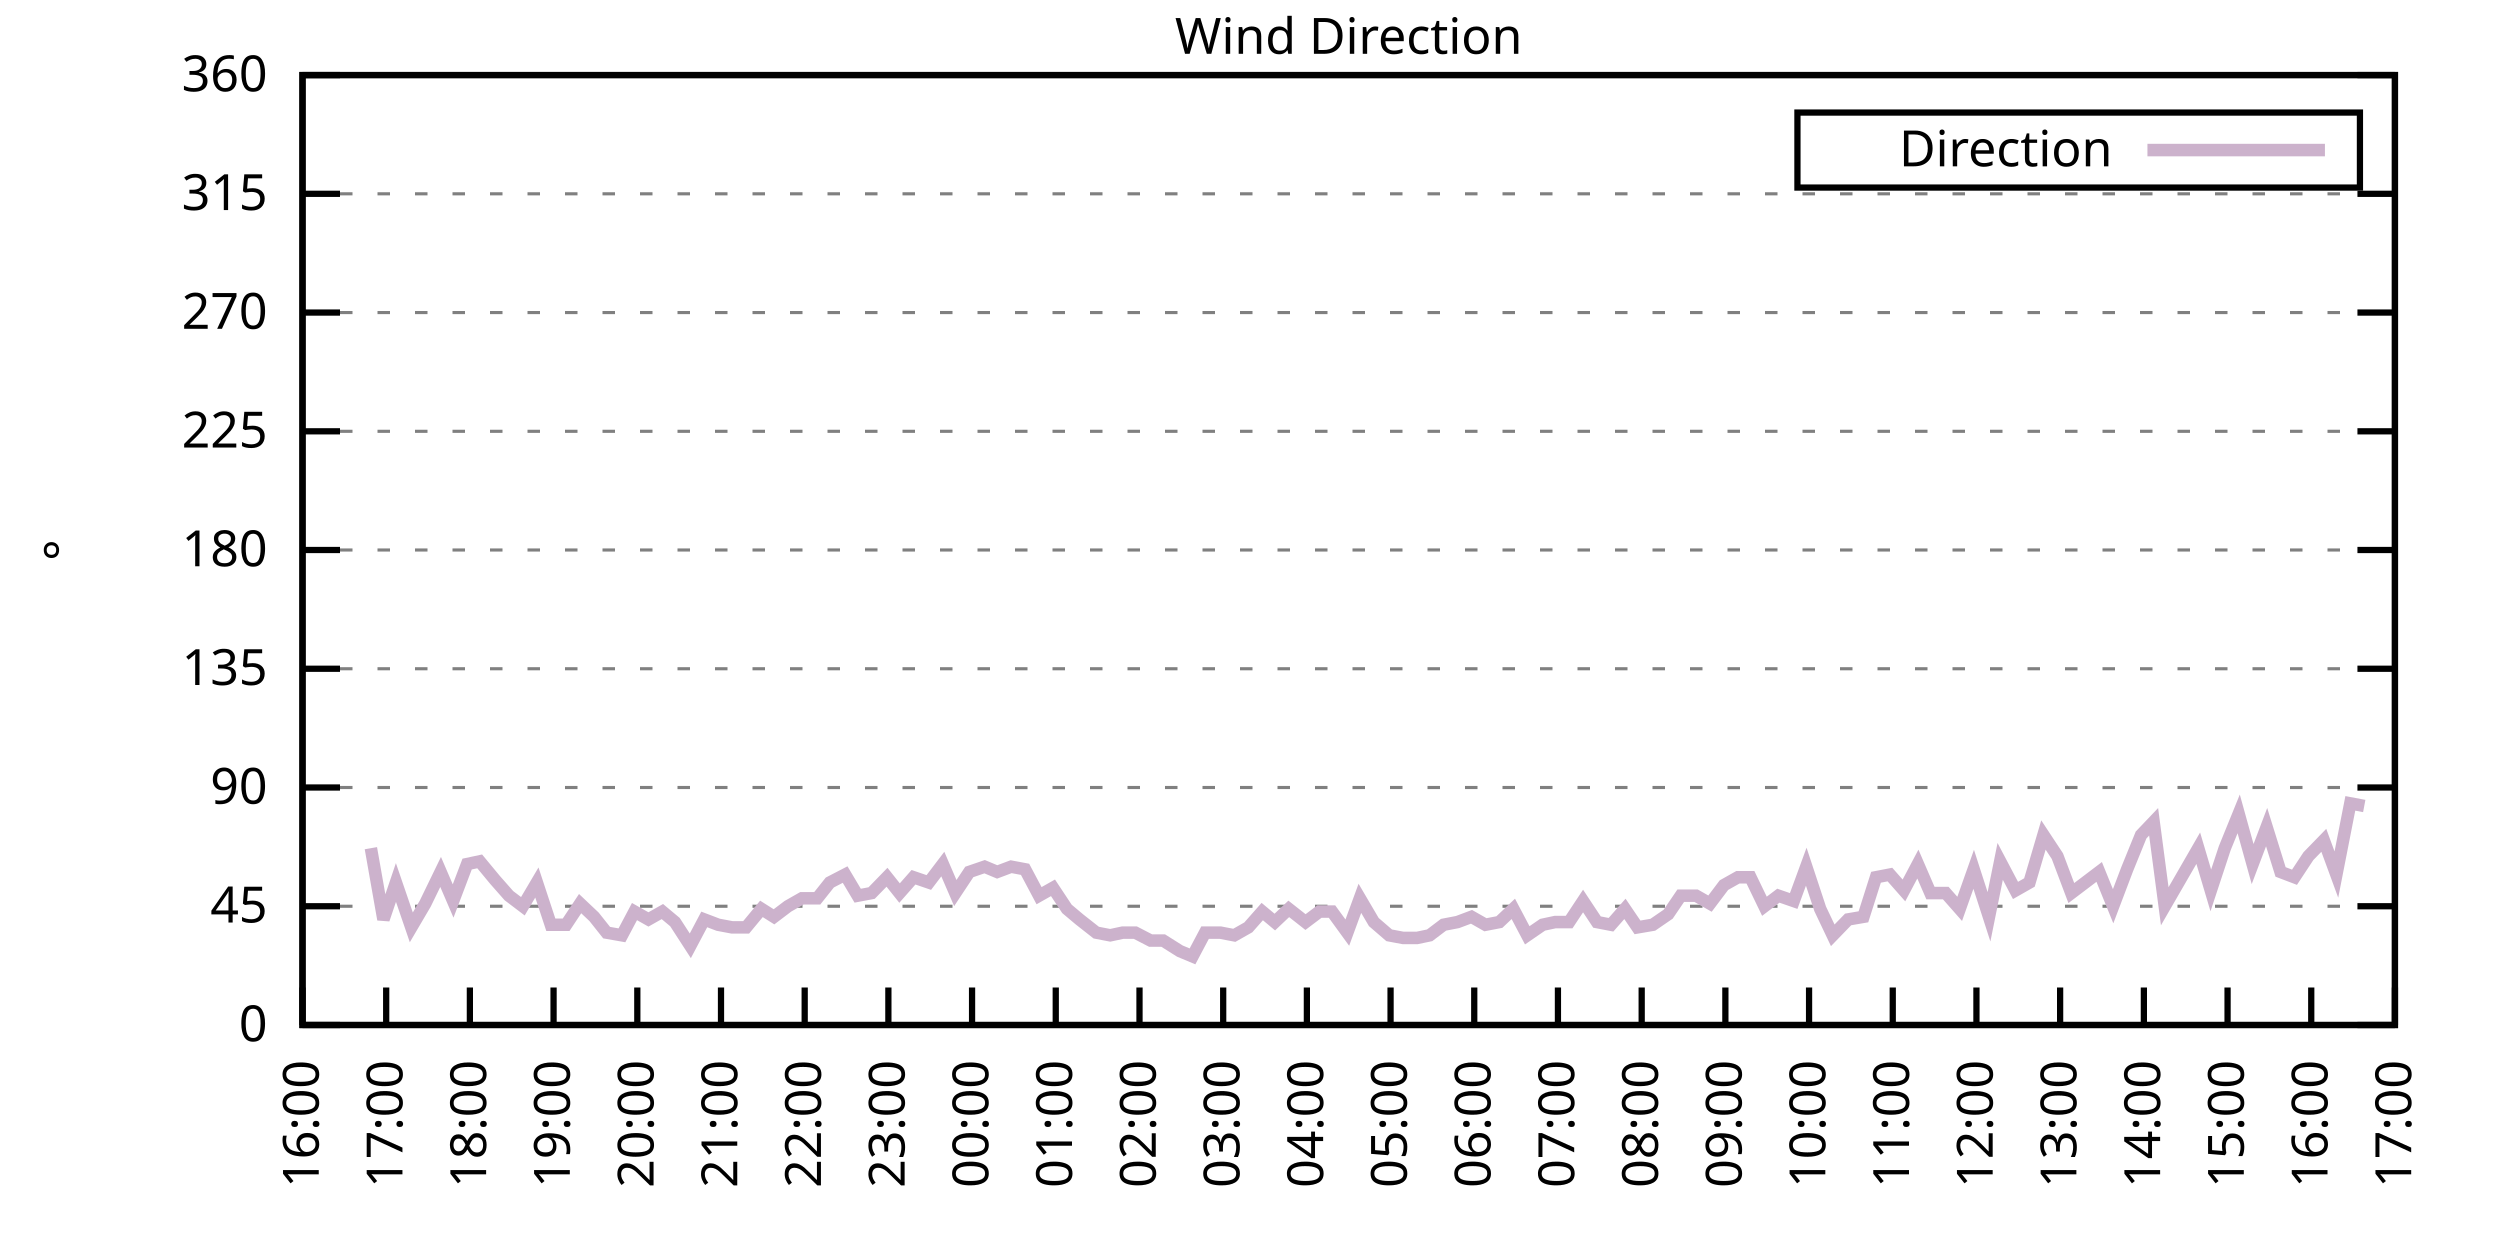
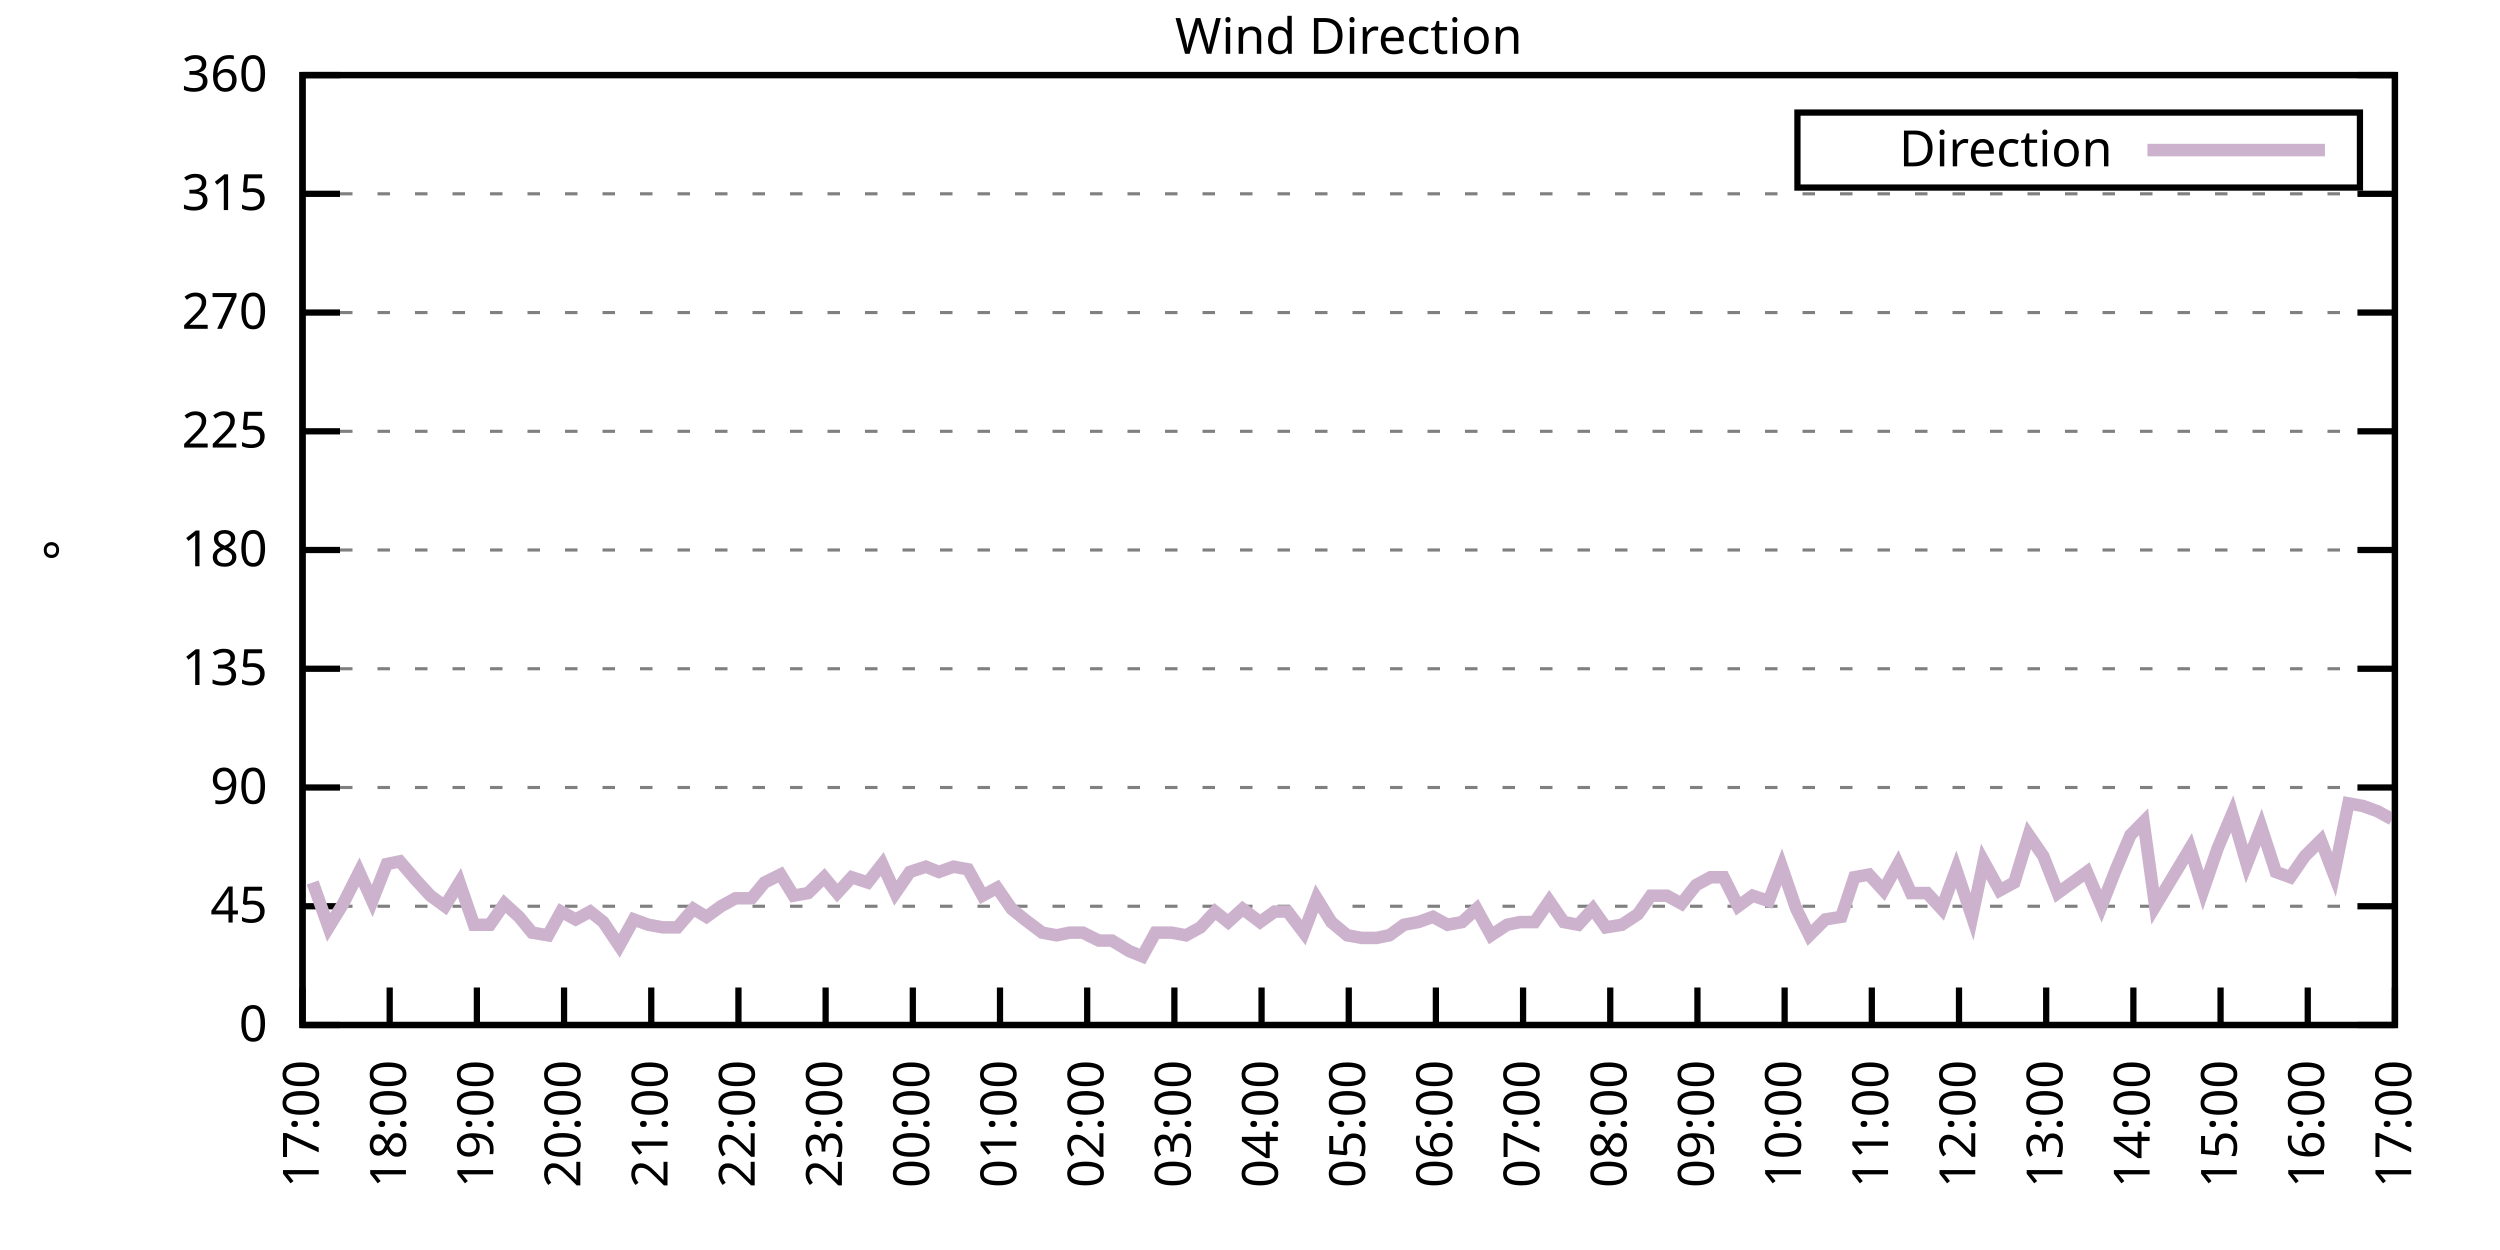
<svg xmlns="http://www.w3.org/2000/svg" xmlns:xlink="http://www.w3.org/1999/xlink" width="400" height="200" viewBox="0 0 400 200">
  <g id="gnuplot_canvas">
    <rect x="0" y="0" width="400" height="200" fill="none" />
    <defs>
      <circle id="gpDot" r="0.5" stroke-width="0.5" stroke="currentColor" />
      <path id="gpPt0" stroke-width="0.333" stroke="currentColor" d="M-1,0 h2 M0,-1 v2" />
      <path id="gpPt1" stroke-width="0.333" stroke="currentColor" d="M-1,-1 L1,1 M1,-1 L-1,1" />
      <path id="gpPt2" stroke-width="0.333" stroke="currentColor" d="M-1,0 L1,0 M0,-1 L0,1 M-1,-1 L1,1 M-1,1 L1,-1" />
      <rect id="gpPt3" stroke-width="0.333" stroke="currentColor" x="-1" y="-1" width="2" height="2" />
      <rect id="gpPt4" stroke-width="0.333" stroke="currentColor" fill="currentColor" x="-1" y="-1" width="2" height="2" />
      <circle id="gpPt5" stroke-width="0.333" stroke="currentColor" cx="0" cy="0" r="1" />
      <use xlink:href="#gpPt5" id="gpPt6" fill="currentColor" stroke="none" />
      <path id="gpPt7" stroke-width="0.333" stroke="currentColor" d="M0,-1.33 L-1.33,0.67 L1.33,0.67 z" />
      <use xlink:href="#gpPt7" id="gpPt8" fill="currentColor" stroke="none" />
      <use xlink:href="#gpPt7" id="gpPt9" stroke="currentColor" transform="rotate(180)" />
      <use xlink:href="#gpPt9" id="gpPt10" fill="currentColor" stroke="none" />
      <use xlink:href="#gpPt3" id="gpPt11" stroke="currentColor" transform="rotate(45)" />
      <use xlink:href="#gpPt11" id="gpPt12" fill="currentColor" stroke="none" />
      <path id="gpPt13" stroke-width="0.333" stroke="currentColor" d="M0,1.330 L1.265,0.411 L0.782,-1.067 L-0.782,-1.076 L-1.265,0.411 z" />
      <use xlink:href="#gpPt13" id="gpPt14" fill="currentColor" stroke="none" />
      <filter id="textbox" filterUnits="objectBoundingBox" x="0" y="0" height="1" width="1">
        <feFlood flood-color="white" flood-opacity="1" result="bgnd" />
        <feComposite in="SourceGraphic" in2="bgnd" operator="atop" />
      </filter>
      <filter id="greybox" filterUnits="objectBoundingBox" x="0" y="0" height="1" width="1">
        <feFlood flood-color="lightgrey" flood-opacity="1" result="grey" />
        <feComposite in="SourceGraphic" in2="grey" operator="atop" />
      </filter>
    </defs>
    <g fill="none" color="white" stroke="currentColor" stroke-width="1.00" stroke-linecap="butt" stroke-linejoin="miter">
</g>
    <g fill="none" color="black" stroke="currentColor" stroke-width="1.00" stroke-linecap="butt" stroke-linejoin="miter">
      <g stroke="none" shape-rendering="crispEdges">
        <polygon fill="rgb(255, 255, 255)" points="48.40,164.00 383.18,164.00 383.18,12.02 48.40,12.02 " />
      </g>
    </g>
    <g fill="none" color="black" stroke="currentColor" stroke-width="1.00" stroke-linecap="butt" stroke-linejoin="miter">
</g>
    <g fill="none" color="black" stroke="black" stroke-width="0.50" stroke-linecap="butt" stroke-linejoin="miter">
</g>
    <g fill="none" color="gray" stroke="currentColor" stroke-width="0.50" stroke-linecap="butt" stroke-linejoin="miter">
      <path stroke="gray" stroke-dasharray="2,4" class="gridline" d="M48.40,164.00 L383.19,164.00  " />
    </g>
    <g fill="none" color="gray" stroke="gray" stroke-width="1.00" stroke-linecap="butt" stroke-linejoin="miter">
</g>
    <g fill="none" color="black" stroke="currentColor" stroke-width="1.00" stroke-linecap="butt" stroke-linejoin="miter">
      <path stroke="black" d="M48.40,164.00 L54.40,164.00 M383.19,164.00 L377.19,164.00  " />
      <g transform="translate(42.80,166.60)" stroke="none" fill="black" font-family="Sans" font-size="8.00" text-anchor="end">
        <text>
          <tspan font-family="Sans"> 0</tspan>
        </text>
      </g>
    </g>
    <g fill="none" color="black" stroke="currentColor" stroke-width="1.00" stroke-linecap="butt" stroke-linejoin="miter">
</g>
    <g fill="none" color="black" stroke="black" stroke-width="0.50" stroke-linecap="butt" stroke-linejoin="miter">
</g>
    <g fill="none" color="gray" stroke="currentColor" stroke-width="0.50" stroke-linecap="butt" stroke-linejoin="miter">
      <path stroke="gray" stroke-dasharray="2,4" class="gridline" d="M48.40,145.00 L383.19,145.00  " />
    </g>
    <g fill="none" color="gray" stroke="gray" stroke-width="1.00" stroke-linecap="butt" stroke-linejoin="miter">
</g>
    <g fill="none" color="black" stroke="currentColor" stroke-width="1.00" stroke-linecap="butt" stroke-linejoin="miter">
      <path stroke="black" d="M48.40,145.00 L54.40,145.00 M383.19,145.00 L377.19,145.00  " />
      <g transform="translate(42.80,147.60)" stroke="none" fill="black" font-family="Sans" font-size="8.00" text-anchor="end">
        <text>
          <tspan font-family="Sans"> 45</tspan>
        </text>
      </g>
    </g>
    <g fill="none" color="black" stroke="currentColor" stroke-width="1.00" stroke-linecap="butt" stroke-linejoin="miter">
</g>
    <g fill="none" color="black" stroke="black" stroke-width="0.50" stroke-linecap="butt" stroke-linejoin="miter">
</g>
    <g fill="none" color="gray" stroke="currentColor" stroke-width="0.50" stroke-linecap="butt" stroke-linejoin="miter">
      <path stroke="gray" stroke-dasharray="2,4" class="gridline" d="M48.40,126.00 L383.19,126.00  " />
    </g>
    <g fill="none" color="gray" stroke="gray" stroke-width="1.00" stroke-linecap="butt" stroke-linejoin="miter">
</g>
    <g fill="none" color="black" stroke="currentColor" stroke-width="1.00" stroke-linecap="butt" stroke-linejoin="miter">
      <path stroke="black" d="M48.40,126.00 L54.40,126.00 M383.19,126.00 L377.19,126.00  " />
      <g transform="translate(42.80,128.60)" stroke="none" fill="black" font-family="Sans" font-size="8.00" text-anchor="end">
        <text>
          <tspan font-family="Sans"> 90</tspan>
        </text>
      </g>
    </g>
    <g fill="none" color="black" stroke="currentColor" stroke-width="1.00" stroke-linecap="butt" stroke-linejoin="miter">
</g>
    <g fill="none" color="black" stroke="black" stroke-width="0.50" stroke-linecap="butt" stroke-linejoin="miter">
</g>
    <g fill="none" color="gray" stroke="currentColor" stroke-width="0.50" stroke-linecap="butt" stroke-linejoin="miter">
      <path stroke="gray" stroke-dasharray="2,4" class="gridline" d="M48.40,107.00 L383.19,107.00  " />
    </g>
    <g fill="none" color="gray" stroke="gray" stroke-width="1.00" stroke-linecap="butt" stroke-linejoin="miter">
</g>
    <g fill="none" color="black" stroke="currentColor" stroke-width="1.00" stroke-linecap="butt" stroke-linejoin="miter">
      <path stroke="black" d="M48.40,107.00 L54.40,107.00 M383.19,107.00 L377.19,107.00  " />
      <g transform="translate(42.80,109.60)" stroke="none" fill="black" font-family="Sans" font-size="8.00" text-anchor="end">
        <text>
          <tspan font-family="Sans"> 135</tspan>
        </text>
      </g>
    </g>
    <g fill="none" color="black" stroke="currentColor" stroke-width="1.00" stroke-linecap="butt" stroke-linejoin="miter">
</g>
    <g fill="none" color="black" stroke="black" stroke-width="0.50" stroke-linecap="butt" stroke-linejoin="miter">
</g>
    <g fill="none" color="gray" stroke="currentColor" stroke-width="0.50" stroke-linecap="butt" stroke-linejoin="miter">
      <path stroke="gray" stroke-dasharray="2,4" class="gridline" d="M48.40,88.00 L383.19,88.00  " />
    </g>
    <g fill="none" color="gray" stroke="gray" stroke-width="1.00" stroke-linecap="butt" stroke-linejoin="miter">
</g>
    <g fill="none" color="black" stroke="currentColor" stroke-width="1.00" stroke-linecap="butt" stroke-linejoin="miter">
      <path stroke="black" d="M48.40,88.00 L54.40,88.00 M383.19,88.00 L377.19,88.00  " />
      <g transform="translate(42.80,90.60)" stroke="none" fill="black" font-family="Sans" font-size="8.00" text-anchor="end">
        <text>
          <tspan font-family="Sans"> 180</tspan>
        </text>
      </g>
    </g>
    <g fill="none" color="black" stroke="currentColor" stroke-width="1.00" stroke-linecap="butt" stroke-linejoin="miter">
</g>
    <g fill="none" color="black" stroke="black" stroke-width="0.50" stroke-linecap="butt" stroke-linejoin="miter">
</g>
    <g fill="none" color="gray" stroke="currentColor" stroke-width="0.50" stroke-linecap="butt" stroke-linejoin="miter">
      <path stroke="gray" stroke-dasharray="2,4" class="gridline" d="M48.40,69.01 L383.19,69.01  " />
    </g>
    <g fill="none" color="gray" stroke="gray" stroke-width="1.00" stroke-linecap="butt" stroke-linejoin="miter">
</g>
    <g fill="none" color="black" stroke="currentColor" stroke-width="1.00" stroke-linecap="butt" stroke-linejoin="miter">
      <path stroke="black" d="M48.40,69.01 L54.40,69.01 M383.19,69.01 L377.19,69.01  " />
      <g transform="translate(42.80,71.61)" stroke="none" fill="black" font-family="Sans" font-size="8.00" text-anchor="end">
        <text>
          <tspan font-family="Sans"> 225</tspan>
        </text>
      </g>
    </g>
    <g fill="none" color="black" stroke="currentColor" stroke-width="1.00" stroke-linecap="butt" stroke-linejoin="miter">
</g>
    <g fill="none" color="black" stroke="black" stroke-width="0.50" stroke-linecap="butt" stroke-linejoin="miter">
</g>
    <g fill="none" color="gray" stroke="currentColor" stroke-width="0.50" stroke-linecap="butt" stroke-linejoin="miter">
      <path stroke="gray" stroke-dasharray="2,4" class="gridline" d="M48.40,50.01 L383.19,50.01  " />
    </g>
    <g fill="none" color="gray" stroke="gray" stroke-width="1.00" stroke-linecap="butt" stroke-linejoin="miter">
</g>
    <g fill="none" color="black" stroke="currentColor" stroke-width="1.00" stroke-linecap="butt" stroke-linejoin="miter">
      <path stroke="black" d="M48.40,50.01 L54.40,50.01 M383.19,50.01 L377.19,50.01  " />
      <g transform="translate(42.80,52.61)" stroke="none" fill="black" font-family="Sans" font-size="8.00" text-anchor="end">
        <text>
          <tspan font-family="Sans"> 270</tspan>
        </text>
      </g>
    </g>
    <g fill="none" color="black" stroke="currentColor" stroke-width="1.00" stroke-linecap="butt" stroke-linejoin="miter">
</g>
    <g fill="none" color="black" stroke="black" stroke-width="0.50" stroke-linecap="butt" stroke-linejoin="miter">
</g>
    <g fill="none" color="gray" stroke="currentColor" stroke-width="0.50" stroke-linecap="butt" stroke-linejoin="miter">
      <path stroke="gray" stroke-dasharray="2,4" class="gridline" d="M48.40,31.01 L383.19,31.01  " />
    </g>
    <g fill="none" color="gray" stroke="gray" stroke-width="1.00" stroke-linecap="butt" stroke-linejoin="miter">
</g>
    <g fill="none" color="black" stroke="currentColor" stroke-width="1.00" stroke-linecap="butt" stroke-linejoin="miter">
      <path stroke="black" d="M48.40,31.01 L54.40,31.01 M383.19,31.01 L377.19,31.01  " />
      <g transform="translate(42.80,33.61)" stroke="none" fill="black" font-family="Sans" font-size="8.00" text-anchor="end">
        <text>
          <tspan font-family="Sans"> 315</tspan>
        </text>
      </g>
    </g>
    <g fill="none" color="black" stroke="currentColor" stroke-width="1.00" stroke-linecap="butt" stroke-linejoin="miter">
</g>
    <g fill="none" color="black" stroke="black" stroke-width="0.50" stroke-linecap="butt" stroke-linejoin="miter">
</g>
    <g fill="none" color="gray" stroke="currentColor" stroke-width="0.50" stroke-linecap="butt" stroke-linejoin="miter">
      <path stroke="gray" stroke-dasharray="2,4" class="gridline" d="M48.40,12.01 L383.19,12.01  " />
    </g>
    <g fill="none" color="gray" stroke="gray" stroke-width="1.00" stroke-linecap="butt" stroke-linejoin="miter">
</g>
    <g fill="none" color="black" stroke="currentColor" stroke-width="1.00" stroke-linecap="butt" stroke-linejoin="miter">
      <path stroke="black" d="M48.40,12.01 L54.40,12.01 M383.19,12.01 L377.19,12.01  " />
      <g transform="translate(42.80,14.61)" stroke="none" fill="black" font-family="Sans" font-size="8.00" text-anchor="end">
        <text>
          <tspan font-family="Sans"> 360</tspan>
        </text>
      </g>
    </g>
    <g fill="none" color="black" stroke="currentColor" stroke-width="1.00" stroke-linecap="butt" stroke-linejoin="miter">
      <path stroke="black" d="M48.40,164.00 L48.40,158.00  " />
      <g transform="translate(51.00,169.60) rotate(270.00)" stroke="none" fill="black" font-family="Sans" font-size="8.00" text-anchor="end">
        <text>
-           <tspan font-family="Sans">16:00</tspan>
-         </text>
-       </g>
-     </g>
-     <g fill="none" color="black" stroke="currentColor" stroke-width="1.00" stroke-linecap="butt" stroke-linejoin="miter">
-       <path stroke="black" d="M61.79,164.00 L61.79,158.00  " />
-       <g transform="translate(64.39,169.60) rotate(270.00)" stroke="none" fill="black" font-family="Sans" font-size="8.00" text-anchor="end">
-         <text>
          <tspan font-family="Sans">17:00</tspan>
        </text>
      </g>
    </g>
    <g fill="none" color="black" stroke="currentColor" stroke-width="1.00" stroke-linecap="butt" stroke-linejoin="miter">
-       <path stroke="black" d="M75.18,164.00 L75.18,158.00  " />
-       <g transform="translate(77.78,169.60) rotate(270.00)" stroke="none" fill="black" font-family="Sans" font-size="8.00" text-anchor="end">
+       <path stroke="black" d="M62.35,164.00 L62.35,158.00  " />
+       <g transform="translate(64.95,169.60) rotate(270.00)" stroke="none" fill="black" font-family="Sans" font-size="8.00" text-anchor="end">
        <text>
          <tspan font-family="Sans">18:00</tspan>
        </text>
      </g>
    </g>
    <g fill="none" color="black" stroke="currentColor" stroke-width="1.00" stroke-linecap="butt" stroke-linejoin="miter">
-       <path stroke="black" d="M88.57,164.00 L88.57,158.00  " />
-       <g transform="translate(91.17,169.60) rotate(270.00)" stroke="none" fill="black" font-family="Sans" font-size="8.00" text-anchor="end">
+       <path stroke="black" d="M76.30,164.00 L76.30,158.00  " />
+       <g transform="translate(78.90,169.60) rotate(270.00)" stroke="none" fill="black" font-family="Sans" font-size="8.00" text-anchor="end">
        <text>
          <tspan font-family="Sans">19:00</tspan>
        </text>
      </g>
    </g>
    <g fill="none" color="black" stroke="currentColor" stroke-width="1.00" stroke-linecap="butt" stroke-linejoin="miter">
-       <path stroke="black" d="M101.97,164.00 L101.97,158.00  " />
-       <g transform="translate(104.57,169.60) rotate(270.00)" stroke="none" fill="black" font-family="Sans" font-size="8.00" text-anchor="end">
+       <path stroke="black" d="M90.25,164.00 L90.25,158.00  " />
+       <g transform="translate(92.85,169.60) rotate(270.00)" stroke="none" fill="black" font-family="Sans" font-size="8.00" text-anchor="end">
        <text>
          <tspan font-family="Sans">20:00</tspan>
        </text>
      </g>
    </g>
    <g fill="none" color="black" stroke="currentColor" stroke-width="1.00" stroke-linecap="butt" stroke-linejoin="miter">
-       <path stroke="black" d="M115.36,164.00 L115.36,158.00  " />
-       <g transform="translate(117.96,169.60) rotate(270.00)" stroke="none" fill="black" font-family="Sans" font-size="8.00" text-anchor="end">
+       <path stroke="black" d="M104.20,164.00 L104.20,158.00  " />
+       <g transform="translate(106.80,169.60) rotate(270.00)" stroke="none" fill="black" font-family="Sans" font-size="8.00" text-anchor="end">
        <text>
          <tspan font-family="Sans">21:00</tspan>
        </text>
      </g>
    </g>
    <g fill="none" color="black" stroke="currentColor" stroke-width="1.00" stroke-linecap="butt" stroke-linejoin="miter">
-       <path stroke="black" d="M128.75,164.00 L128.75,158.00  " />
-       <g transform="translate(131.35,169.60) rotate(270.00)" stroke="none" fill="black" font-family="Sans" font-size="8.00" text-anchor="end">
+       <path stroke="black" d="M118.15,164.00 L118.15,158.00  " />
+       <g transform="translate(120.75,169.60) rotate(270.00)" stroke="none" fill="black" font-family="Sans" font-size="8.00" text-anchor="end">
        <text>
          <tspan font-family="Sans">22:00</tspan>
        </text>
      </g>
    </g>
    <g fill="none" color="black" stroke="currentColor" stroke-width="1.00" stroke-linecap="butt" stroke-linejoin="miter">
-       <path stroke="black" d="M142.14,164.00 L142.14,158.00  " />
-       <g transform="translate(144.74,169.60) rotate(270.00)" stroke="none" fill="black" font-family="Sans" font-size="8.00" text-anchor="end">
+       <path stroke="black" d="M132.10,164.00 L132.10,158.00  " />
+       <g transform="translate(134.70,169.60) rotate(270.00)" stroke="none" fill="black" font-family="Sans" font-size="8.00" text-anchor="end">
        <text>
          <tspan font-family="Sans">23:00</tspan>
        </text>
      </g>
    </g>
    <g fill="none" color="black" stroke="currentColor" stroke-width="1.00" stroke-linecap="butt" stroke-linejoin="miter">
-       <path stroke="black" d="M155.53,164.00 L155.53,158.00  " />
-       <g transform="translate(158.13,169.60) rotate(270.00)" stroke="none" fill="black" font-family="Sans" font-size="8.00" text-anchor="end">
+       <path stroke="black" d="M146.05,164.00 L146.05,158.00  " />
+       <g transform="translate(148.65,169.60) rotate(270.00)" stroke="none" fill="black" font-family="Sans" font-size="8.00" text-anchor="end">
        <text>
          <tspan font-family="Sans">00:00</tspan>
        </text>
      </g>
    </g>
    <g fill="none" color="black" stroke="currentColor" stroke-width="1.00" stroke-linecap="butt" stroke-linejoin="miter">
-       <path stroke="black" d="M168.92,164.00 L168.92,158.00  " />
-       <g transform="translate(171.52,169.60) rotate(270.00)" stroke="none" fill="black" font-family="Sans" font-size="8.00" text-anchor="end">
+       <path stroke="black" d="M160.00,164.00 L160.00,158.00  " />
+       <g transform="translate(162.60,169.60) rotate(270.00)" stroke="none" fill="black" font-family="Sans" font-size="8.00" text-anchor="end">
        <text>
          <tspan font-family="Sans">01:00</tspan>
        </text>
      </g>
    </g>
    <g fill="none" color="black" stroke="currentColor" stroke-width="1.00" stroke-linecap="butt" stroke-linejoin="miter">
-       <path stroke="black" d="M182.32,164.00 L182.32,158.00  " />
-       <g transform="translate(184.92,169.60) rotate(270.00)" stroke="none" fill="black" font-family="Sans" font-size="8.00" text-anchor="end">
+       <path stroke="black" d="M173.95,164.00 L173.95,158.00  " />
+       <g transform="translate(176.55,169.60) rotate(270.00)" stroke="none" fill="black" font-family="Sans" font-size="8.00" text-anchor="end">
        <text>
          <tspan font-family="Sans">02:00</tspan>
        </text>
      </g>
    </g>
    <g fill="none" color="black" stroke="currentColor" stroke-width="1.00" stroke-linecap="butt" stroke-linejoin="miter">
-       <path stroke="black" d="M195.71,164.00 L195.71,158.00  " />
-       <g transform="translate(198.31,169.60) rotate(270.00)" stroke="none" fill="black" font-family="Sans" font-size="8.00" text-anchor="end">
+       <path stroke="black" d="M187.90,164.00 L187.90,158.00  " />
+       <g transform="translate(190.50,169.60) rotate(270.00)" stroke="none" fill="black" font-family="Sans" font-size="8.00" text-anchor="end">
        <text>
          <tspan font-family="Sans">03:00</tspan>
        </text>
      </g>
    </g>
    <g fill="none" color="black" stroke="currentColor" stroke-width="1.00" stroke-linecap="butt" stroke-linejoin="miter">
-       <path stroke="black" d="M209.10,164.00 L209.10,158.00  " />
-       <g transform="translate(211.70,169.60) rotate(270.00)" stroke="none" fill="black" font-family="Sans" font-size="8.00" text-anchor="end">
+       <path stroke="black" d="M201.85,164.00 L201.85,158.00  " />
+       <g transform="translate(204.45,169.60) rotate(270.00)" stroke="none" fill="black" font-family="Sans" font-size="8.00" text-anchor="end">
        <text>
          <tspan font-family="Sans">04:00</tspan>
        </text>
      </g>
    </g>
    <g fill="none" color="black" stroke="currentColor" stroke-width="1.00" stroke-linecap="butt" stroke-linejoin="miter">
-       <path stroke="black" d="M222.49,164.00 L222.49,158.00  " />
-       <g transform="translate(225.09,169.60) rotate(270.00)" stroke="none" fill="black" font-family="Sans" font-size="8.00" text-anchor="end">
+       <path stroke="black" d="M215.80,164.00 L215.80,158.00  " />
+       <g transform="translate(218.40,169.60) rotate(270.00)" stroke="none" fill="black" font-family="Sans" font-size="8.00" text-anchor="end">
        <text>
          <tspan font-family="Sans">05:00</tspan>
        </text>
      </g>
    </g>
    <g fill="none" color="black" stroke="currentColor" stroke-width="1.00" stroke-linecap="butt" stroke-linejoin="miter">
-       <path stroke="black" d="M235.88,164.00 L235.88,158.00  " />
-       <g transform="translate(238.48,169.60) rotate(270.00)" stroke="none" fill="black" font-family="Sans" font-size="8.00" text-anchor="end">
+       <path stroke="black" d="M229.74,164.00 L229.74,158.00  " />
+       <g transform="translate(232.34,169.60) rotate(270.00)" stroke="none" fill="black" font-family="Sans" font-size="8.00" text-anchor="end">
        <text>
          <tspan font-family="Sans">06:00</tspan>
        </text>
      </g>
    </g>
    <g fill="none" color="black" stroke="currentColor" stroke-width="1.00" stroke-linecap="butt" stroke-linejoin="miter">
-       <path stroke="black" d="M249.27,164.00 L249.27,158.00  " />
-       <g transform="translate(251.87,169.60) rotate(270.00)" stroke="none" fill="black" font-family="Sans" font-size="8.00" text-anchor="end">
+       <path stroke="black" d="M243.69,164.00 L243.69,158.00  " />
+       <g transform="translate(246.29,169.60) rotate(270.00)" stroke="none" fill="black" font-family="Sans" font-size="8.00" text-anchor="end">
        <text>
          <tspan font-family="Sans">07:00</tspan>
        </text>
      </g>
    </g>
    <g fill="none" color="black" stroke="currentColor" stroke-width="1.00" stroke-linecap="butt" stroke-linejoin="miter">
-       <path stroke="black" d="M262.67,164.00 L262.67,158.00  " />
-       <g transform="translate(265.27,169.60) rotate(270.00)" stroke="none" fill="black" font-family="Sans" font-size="8.00" text-anchor="end">
+       <path stroke="black" d="M257.64,164.00 L257.64,158.00  " />
+       <g transform="translate(260.24,169.60) rotate(270.00)" stroke="none" fill="black" font-family="Sans" font-size="8.00" text-anchor="end">
        <text>
          <tspan font-family="Sans">08:00</tspan>
        </text>
      </g>
    </g>
    <g fill="none" color="black" stroke="currentColor" stroke-width="1.00" stroke-linecap="butt" stroke-linejoin="miter">
-       <path stroke="black" d="M276.06,164.00 L276.06,158.00  " />
-       <g transform="translate(278.66,169.60) rotate(270.00)" stroke="none" fill="black" font-family="Sans" font-size="8.00" text-anchor="end">
+       <path stroke="black" d="M271.59,164.00 L271.59,158.00  " />
+       <g transform="translate(274.19,169.60) rotate(270.00)" stroke="none" fill="black" font-family="Sans" font-size="8.00" text-anchor="end">
        <text>
          <tspan font-family="Sans">09:00</tspan>
        </text>
      </g>
    </g>
    <g fill="none" color="black" stroke="currentColor" stroke-width="1.00" stroke-linecap="butt" stroke-linejoin="miter">
-       <path stroke="black" d="M289.45,164.00 L289.45,158.00  " />
-       <g transform="translate(292.05,169.60) rotate(270.00)" stroke="none" fill="black" font-family="Sans" font-size="8.00" text-anchor="end">
+       <path stroke="black" d="M285.54,164.00 L285.54,158.00  " />
+       <g transform="translate(288.14,169.60) rotate(270.00)" stroke="none" fill="black" font-family="Sans" font-size="8.00" text-anchor="end">
        <text>
          <tspan font-family="Sans">10:00</tspan>
        </text>
      </g>
    </g>
    <g fill="none" color="black" stroke="currentColor" stroke-width="1.00" stroke-linecap="butt" stroke-linejoin="miter">
-       <path stroke="black" d="M302.84,164.00 L302.84,158.00  " />
-       <g transform="translate(305.44,169.60) rotate(270.00)" stroke="none" fill="black" font-family="Sans" font-size="8.00" text-anchor="end">
+       <path stroke="black" d="M299.49,164.00 L299.49,158.00  " />
+       <g transform="translate(302.09,169.60) rotate(270.00)" stroke="none" fill="black" font-family="Sans" font-size="8.00" text-anchor="end">
        <text>
          <tspan font-family="Sans">11:00</tspan>
        </text>
      </g>
    </g>
    <g fill="none" color="black" stroke="currentColor" stroke-width="1.00" stroke-linecap="butt" stroke-linejoin="miter">
-       <path stroke="black" d="M316.23,164.00 L316.23,158.00  " />
-       <g transform="translate(318.83,169.60) rotate(270.00)" stroke="none" fill="black" font-family="Sans" font-size="8.00" text-anchor="end">
+       <path stroke="black" d="M313.44,164.00 L313.44,158.00  " />
+       <g transform="translate(316.04,169.60) rotate(270.00)" stroke="none" fill="black" font-family="Sans" font-size="8.00" text-anchor="end">
        <text>
          <tspan font-family="Sans">12:00</tspan>
        </text>
      </g>
    </g>
    <g fill="none" color="black" stroke="currentColor" stroke-width="1.00" stroke-linecap="butt" stroke-linejoin="miter">
-       <path stroke="black" d="M329.62,164.00 L329.62,158.00  " />
-       <g transform="translate(332.22,169.60) rotate(270.00)" stroke="none" fill="black" font-family="Sans" font-size="8.00" text-anchor="end">
+       <path stroke="black" d="M327.39,164.00 L327.39,158.00  " />
+       <g transform="translate(329.99,169.60) rotate(270.00)" stroke="none" fill="black" font-family="Sans" font-size="8.00" text-anchor="end">
        <text>
          <tspan font-family="Sans">13:00</tspan>
        </text>
      </g>
    </g>
    <g fill="none" color="black" stroke="currentColor" stroke-width="1.00" stroke-linecap="butt" stroke-linejoin="miter">
-       <path stroke="black" d="M343.02,164.00 L343.02,158.00  " />
-       <g transform="translate(345.62,169.60) rotate(270.00)" stroke="none" fill="black" font-family="Sans" font-size="8.00" text-anchor="end">
+       <path stroke="black" d="M341.34,164.00 L341.34,158.00  " />
+       <g transform="translate(343.94,169.60) rotate(270.00)" stroke="none" fill="black" font-family="Sans" font-size="8.00" text-anchor="end">
        <text>
          <tspan font-family="Sans">14:00</tspan>
        </text>
      </g>
    </g>
    <g fill="none" color="black" stroke="currentColor" stroke-width="1.00" stroke-linecap="butt" stroke-linejoin="miter">
-       <path stroke="black" d="M356.41,164.00 L356.41,158.00  " />
-       <g transform="translate(359.01,169.60) rotate(270.00)" stroke="none" fill="black" font-family="Sans" font-size="8.00" text-anchor="end">
+       <path stroke="black" d="M355.29,164.00 L355.29,158.00  " />
+       <g transform="translate(357.89,169.60) rotate(270.00)" stroke="none" fill="black" font-family="Sans" font-size="8.00" text-anchor="end">
        <text>
          <tspan font-family="Sans">15:00</tspan>
        </text>
      </g>
    </g>
    <g fill="none" color="black" stroke="currentColor" stroke-width="1.00" stroke-linecap="butt" stroke-linejoin="miter">
-       <path stroke="black" d="M369.80,164.00 L369.80,158.00  " />
-       <g transform="translate(372.40,169.60) rotate(270.00)" stroke="none" fill="black" font-family="Sans" font-size="8.00" text-anchor="end">
+       <path stroke="black" d="M369.24,164.00 L369.24,158.00  " />
+       <g transform="translate(371.84,169.60) rotate(270.00)" stroke="none" fill="black" font-family="Sans" font-size="8.00" text-anchor="end">
        <text>
          <tspan font-family="Sans">16:00</tspan>
        </text>
      </g>
    </g>
    <g fill="none" color="black" stroke="currentColor" stroke-width="1.00" stroke-linecap="butt" stroke-linejoin="miter">
      <path stroke="black" d="M383.19,164.00 L383.19,158.00  " />
      <g transform="translate(385.79,169.60) rotate(270.00)" stroke="none" fill="black" font-family="Sans" font-size="8.00" text-anchor="end">
        <text>
          <tspan font-family="Sans">17:00</tspan>
        </text>
      </g>
    </g>
    <g fill="none" color="black" stroke="currentColor" stroke-width="1.00" stroke-linecap="butt" stroke-linejoin="miter">
</g>
    <g fill="none" color="black" stroke="currentColor" stroke-width="1.00" stroke-linecap="butt" stroke-linejoin="miter">
      <path stroke="black" d="M48.40,12.01 L48.40,164.00 L383.19,164.00 L383.19,12.01 L48.40,12.01 Z  " />
    </g>
    <g fill="none" color="black" stroke="currentColor" stroke-width="1.00" stroke-linecap="butt" stroke-linejoin="miter">
</g>
    <g fill="none" color="black" stroke="currentColor" stroke-width="1.00" stroke-linecap="butt" stroke-linejoin="miter">
      <path stroke="black" d="M287.59,30.01 L287.59,18.01 L377.59,18.01 L377.59,30.01 L287.59,30.01 Z  " />
    </g>
    <g id="Wind_direction_plot_1">
      <g fill="none" color="white" stroke="black" stroke-width="2.00" stroke-linecap="butt" stroke-linejoin="miter">
</g>
      <g fill="none" color="black" stroke="currentColor" stroke-width="2.00" stroke-linecap="butt" stroke-linejoin="miter">
        <g transform="translate(337.99,26.61)" stroke="none" fill="black" font-family="Sans" font-size="8.00" text-anchor="end">
          <text>
            <tspan font-family="Sans">Direction</tspan>
          </text>
        </g>
      </g>
      <g fill="none" color="black" stroke="currentColor" stroke-width="2.00" stroke-linecap="butt" stroke-linejoin="miter">
-         <path stroke="rgb(204, 178, 204)" d="M343.59,24.01 L371.99,24.01 M59.34,135.71 L61.35,147.11 L63.35,141.20 L65.81,148.38 L68.04,144.58 L70.50,139.51   L72.50,144.16 L74.74,138.25 L76.75,137.82 L79.20,140.78 L81.43,143.31 L83.66,145.00 L85.90,141.20 L88.13,147.96   L90.58,147.96 L92.82,144.58 L95.05,146.69 L97.06,149.22 L99.51,149.65 L101.52,145.85 L103.75,147.11 L105.98,145.85   L107.99,147.53 L110.45,151.33 L112.68,147.11 L114.91,147.96 L117.14,148.38 L119.38,148.38 L121.83,145.42 L123.84,146.69   L126.07,145.00 L128.30,143.73 L130.76,143.73 L132.77,141.20 L135.22,139.93 L137.23,143.31 L139.46,142.89 L141.92,140.36   L143.93,142.89 L146.16,140.36 L148.61,141.20 L150.85,138.25 L152.85,142.89 L155.09,139.51 L157.54,138.67 L159.55,139.51   L161.78,138.67 L164.01,139.09 L166.25,143.31 L168.48,142.05 L170.71,145.42 L172.72,147.11 L175.40,149.22 L177.63,149.65   L179.64,149.22 L181.65,149.22 L184.10,150.49 L186.11,150.49 L188.79,152.18 L190.80,153.02 L192.81,149.22 L195.26,149.22   L197.49,149.65 L199.73,148.38 L201.96,145.85 L203.97,147.53 L206.20,145.42 L208.88,147.53 L211.11,145.85 L213.12,145.85   L215.57,149.22 L217.58,143.73 L219.81,147.53 L222.27,149.65 L224.50,150.07 L226.73,150.07 L228.74,149.65 L230.97,147.96   L233.20,147.53 L235.44,146.69 L237.67,147.96 L239.90,147.53 L242.13,145.42 L244.36,149.65 L246.82,147.96 L248.83,147.53   L251.06,147.53 L253.29,144.16 L255.52,147.53 L257.76,147.96 L259.99,145.42 L262.00,148.38 L264.45,147.96 L266.91,146.27   L268.92,143.31 L271.37,143.31 L273.60,144.58 L275.83,141.62 L278.07,140.36 L280.07,140.36 L282.31,145.00 L284.54,143.31   L286.99,144.16 L289.00,138.67 L291.23,145.42 L293.24,149.65 L295.70,147.11 L298.15,146.69 L300.16,140.36 L302.39,139.93   L304.63,142.47 L306.86,138.25 L308.87,142.89 L311.32,142.89 L313.55,145.42 L315.79,139.09 L318.24,146.69 L320.03,137.82   L322.48,142.47 L324.71,141.20 L326.95,133.60 L329.18,136.98 L331.41,142.89 L333.64,141.20 L335.87,139.51 L338.10,145.00   L340.34,139.09 L342.57,133.60 L344.58,131.49 L346.36,145.00 L349.04,140.36 L351.72,135.71 L353.73,142.47 L355.96,135.71   L358.19,130.22 L360.42,138.25 L362.66,132.34 L364.89,139.51 L367.12,140.36 L369.35,136.98 L371.81,134.45 L373.82,139.93   L376.05,128.54 L378.28,128.96  " />
+         <path stroke="rgb(204, 178, 204)" d="M343.59,24.01 L371.99,24.01 M50.03,141.20 L52.58,148.38 L54.91,144.58 L57.47,139.51 L59.56,144.16 L61.88,138.25   L63.98,137.82 L66.53,140.78 L68.86,143.31 L71.18,145.00 L73.51,141.20 L75.83,147.96 L78.39,147.96 L80.72,144.58   L83.04,146.69 L85.13,149.22 L87.69,149.65 L89.78,145.85 L92.11,147.11 L94.43,145.85 L96.53,147.53 L99.08,151.33   L101.41,147.11 L103.73,147.96 L106.06,148.38 L108.38,148.38 L110.94,145.42 L113.03,146.69 L115.36,145.00 L117.68,143.73   L120.24,143.73 L122.33,141.20 L124.89,139.93 L126.98,143.31 L129.31,142.89 L131.87,140.36 L133.96,142.89 L136.28,140.36   L138.84,141.20 L141.16,138.25 L143.26,142.89 L145.58,139.51 L148.14,138.67 L150.23,139.51 L152.56,138.67 L154.88,139.09   L157.21,143.31 L159.53,142.05 L161.86,145.42 L163.95,147.11 L166.74,149.22 L169.06,149.65 L171.16,149.22 L173.25,149.22   L175.81,150.49 L177.90,150.49 L180.69,152.18 L182.78,153.02 L184.87,149.22 L187.43,149.22 L189.76,149.65 L192.08,148.38   L194.41,145.85 L196.50,147.53 L198.82,145.42 L201.61,147.53 L203.94,145.85 L206.03,145.85 L208.59,149.22 L210.68,143.73   L213.01,147.53 L215.56,149.65 L217.89,150.07 L220.21,150.07 L222.30,149.65 L224.63,147.96 L226.95,147.53 L229.28,146.69   L231.60,147.96 L233.93,147.53 L236.25,145.42 L238.58,149.65 L241.14,147.96 L243.23,147.53 L245.55,147.53 L247.88,144.16   L250.20,147.53 L252.53,147.96 L254.85,145.42 L256.95,148.38 L259.50,147.96 L262.06,146.27 L264.15,143.31 L266.71,143.31   L269.04,144.58 L271.36,141.62 L273.69,140.36 L275.78,140.36 L278.10,145.00 L280.43,143.31 L282.99,144.16 L285.08,138.67   L287.40,145.42 L289.50,149.65 L292.05,147.11 L294.61,146.69 L296.70,140.36 L299.03,139.93 L301.35,142.47 L303.68,138.25   L305.77,142.89 L308.33,142.89 L310.65,145.42 L312.98,139.09 L315.53,146.69 L317.39,137.82 L319.95,142.47 L322.28,141.20   L324.60,133.60 L326.93,136.98 L329.25,142.89 L331.58,141.20 L333.90,139.51 L336.23,145.00 L338.55,139.09 L340.88,133.60   L342.97,131.49 L344.83,145.00 L347.62,140.36 L350.41,135.71 L352.50,142.47 L354.83,135.71 L357.15,130.22 L359.48,138.25   L361.80,132.34 L364.13,139.51 L366.45,140.36 L368.78,136.98 L371.33,134.45 L373.43,139.93 L375.75,128.54 L378.08,128.96   L380.40,129.80 L382.73,131.07  " />
      </g>
    </g>
    <g fill="none" color="black" stroke="currentColor" stroke-width="2.00" stroke-linecap="butt" stroke-linejoin="miter">
</g>
    <g fill="none" color="black" stroke="black" stroke-width="1.00" stroke-linecap="butt" stroke-linejoin="miter">
</g>
    <g fill="none" color="black" stroke="currentColor" stroke-width="1.00" stroke-linecap="butt" stroke-linejoin="miter">
      <path stroke="black" d="M48.40,12.01 L48.40,164.00 L383.19,164.00 L383.19,12.01 L48.40,12.01 Z  " />
      <g transform="translate(12.80,88.01) rotate(270.00)" stroke="none" fill="black" font-family="Sans" font-size="8.00" text-anchor="middle">
        <text>
          <tspan font-family="Sans">°</tspan>
        </text>
      </g>
    </g>
    <g fill="none" color="black" stroke="currentColor" stroke-width="1.00" stroke-linecap="butt" stroke-linejoin="miter">
</g>
    <g fill="none" color="black" stroke="currentColor" stroke-width="1.00" stroke-linecap="butt" stroke-linejoin="miter">
      <g transform="translate(215.79,8.61)" stroke="none" fill="black" font-family="Sans" font-size="8.00" text-anchor="middle">
        <text>
          <tspan font-family="Sans">Wind Direction</tspan>
        </text>
      </g>
    </g>
    <g fill="none" color="black" stroke="currentColor" stroke-width="1.00" stroke-linecap="butt" stroke-linejoin="miter">
</g>
  </g>
</svg>
